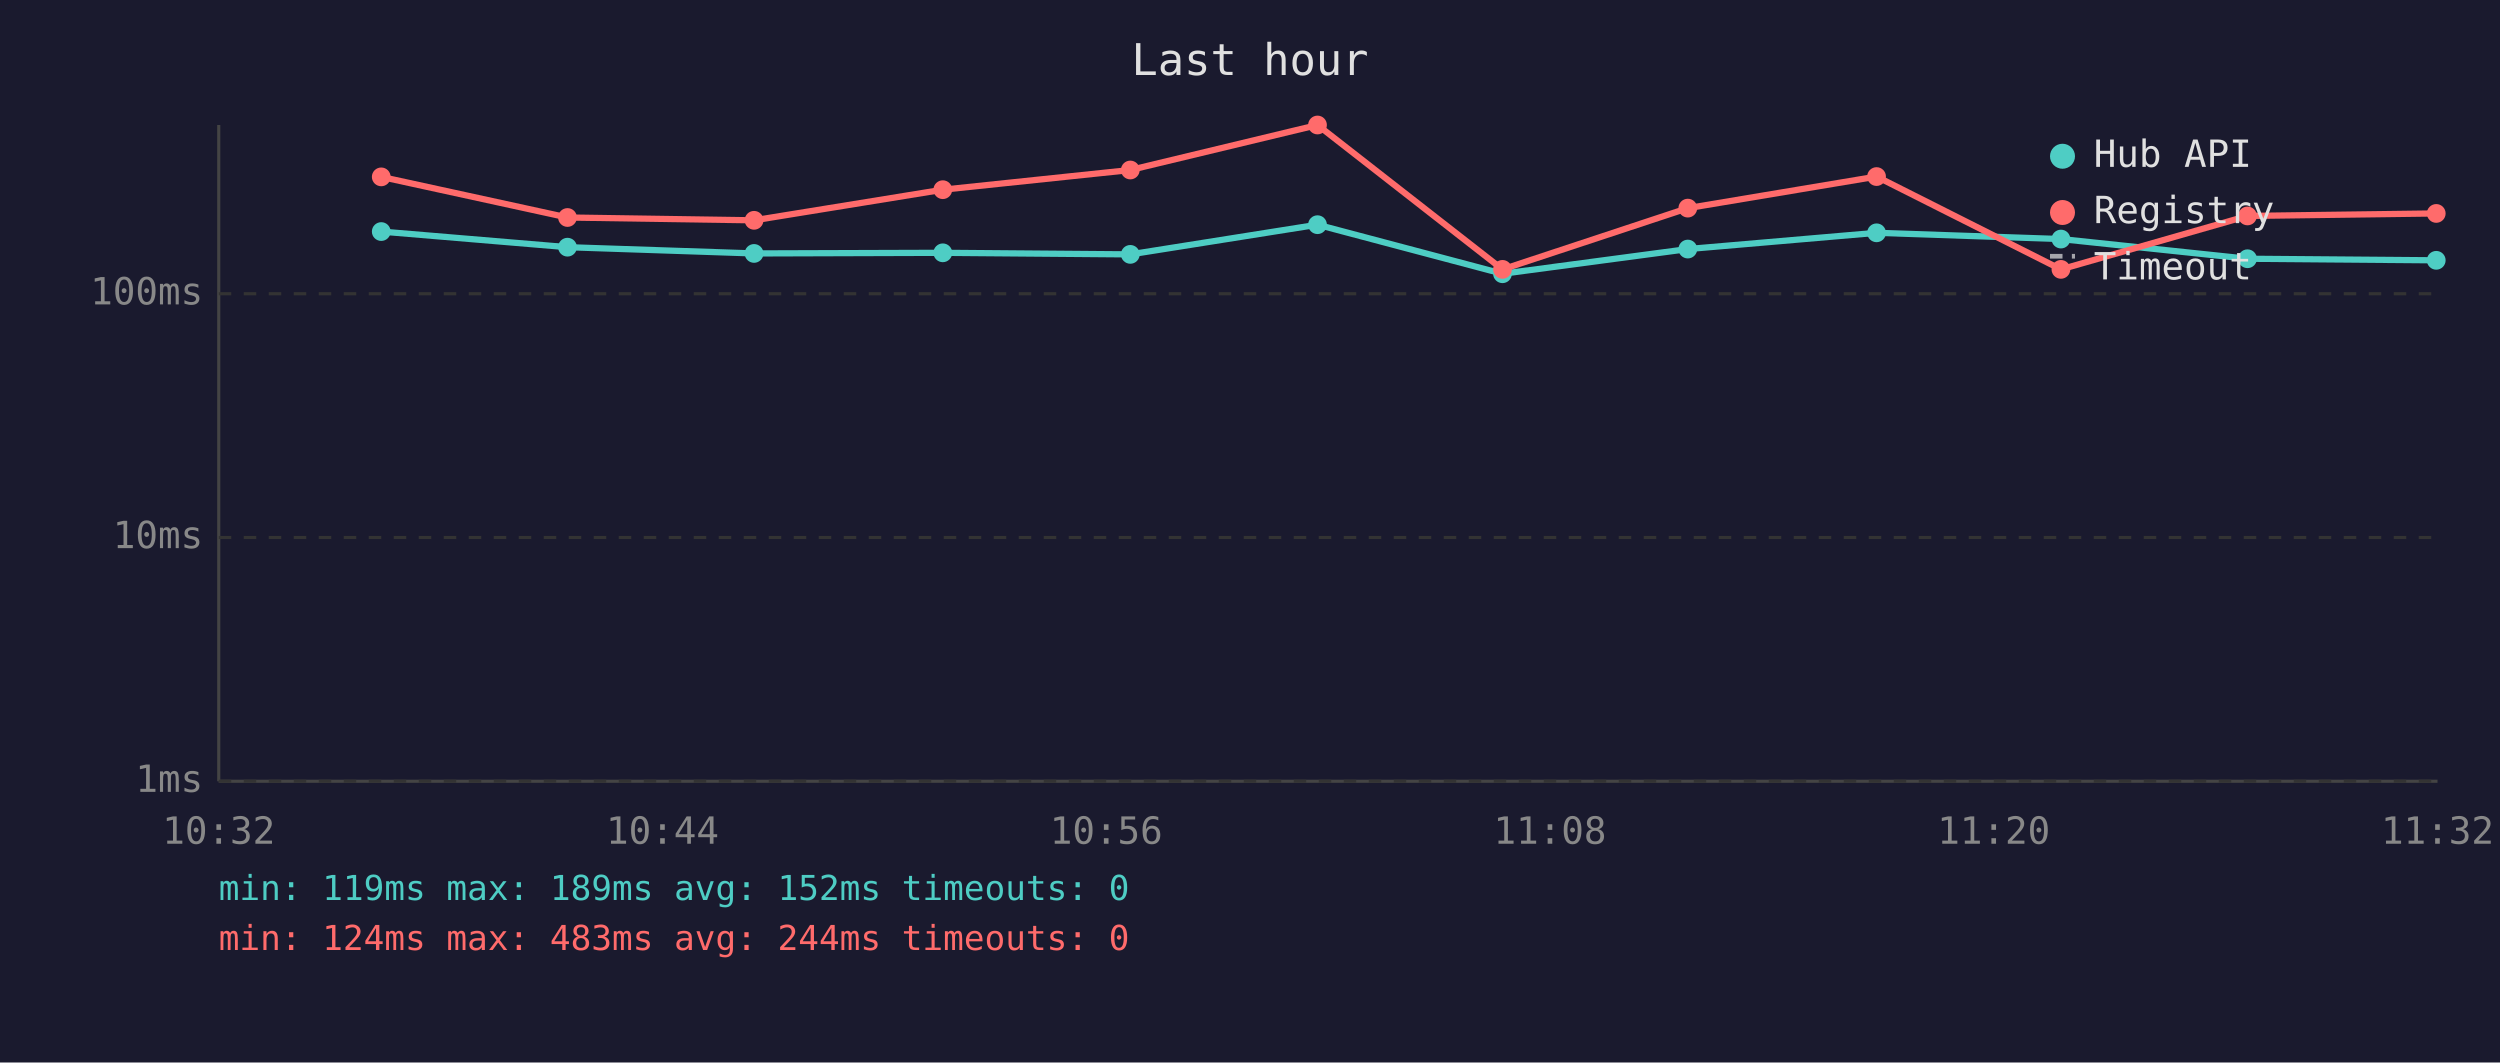
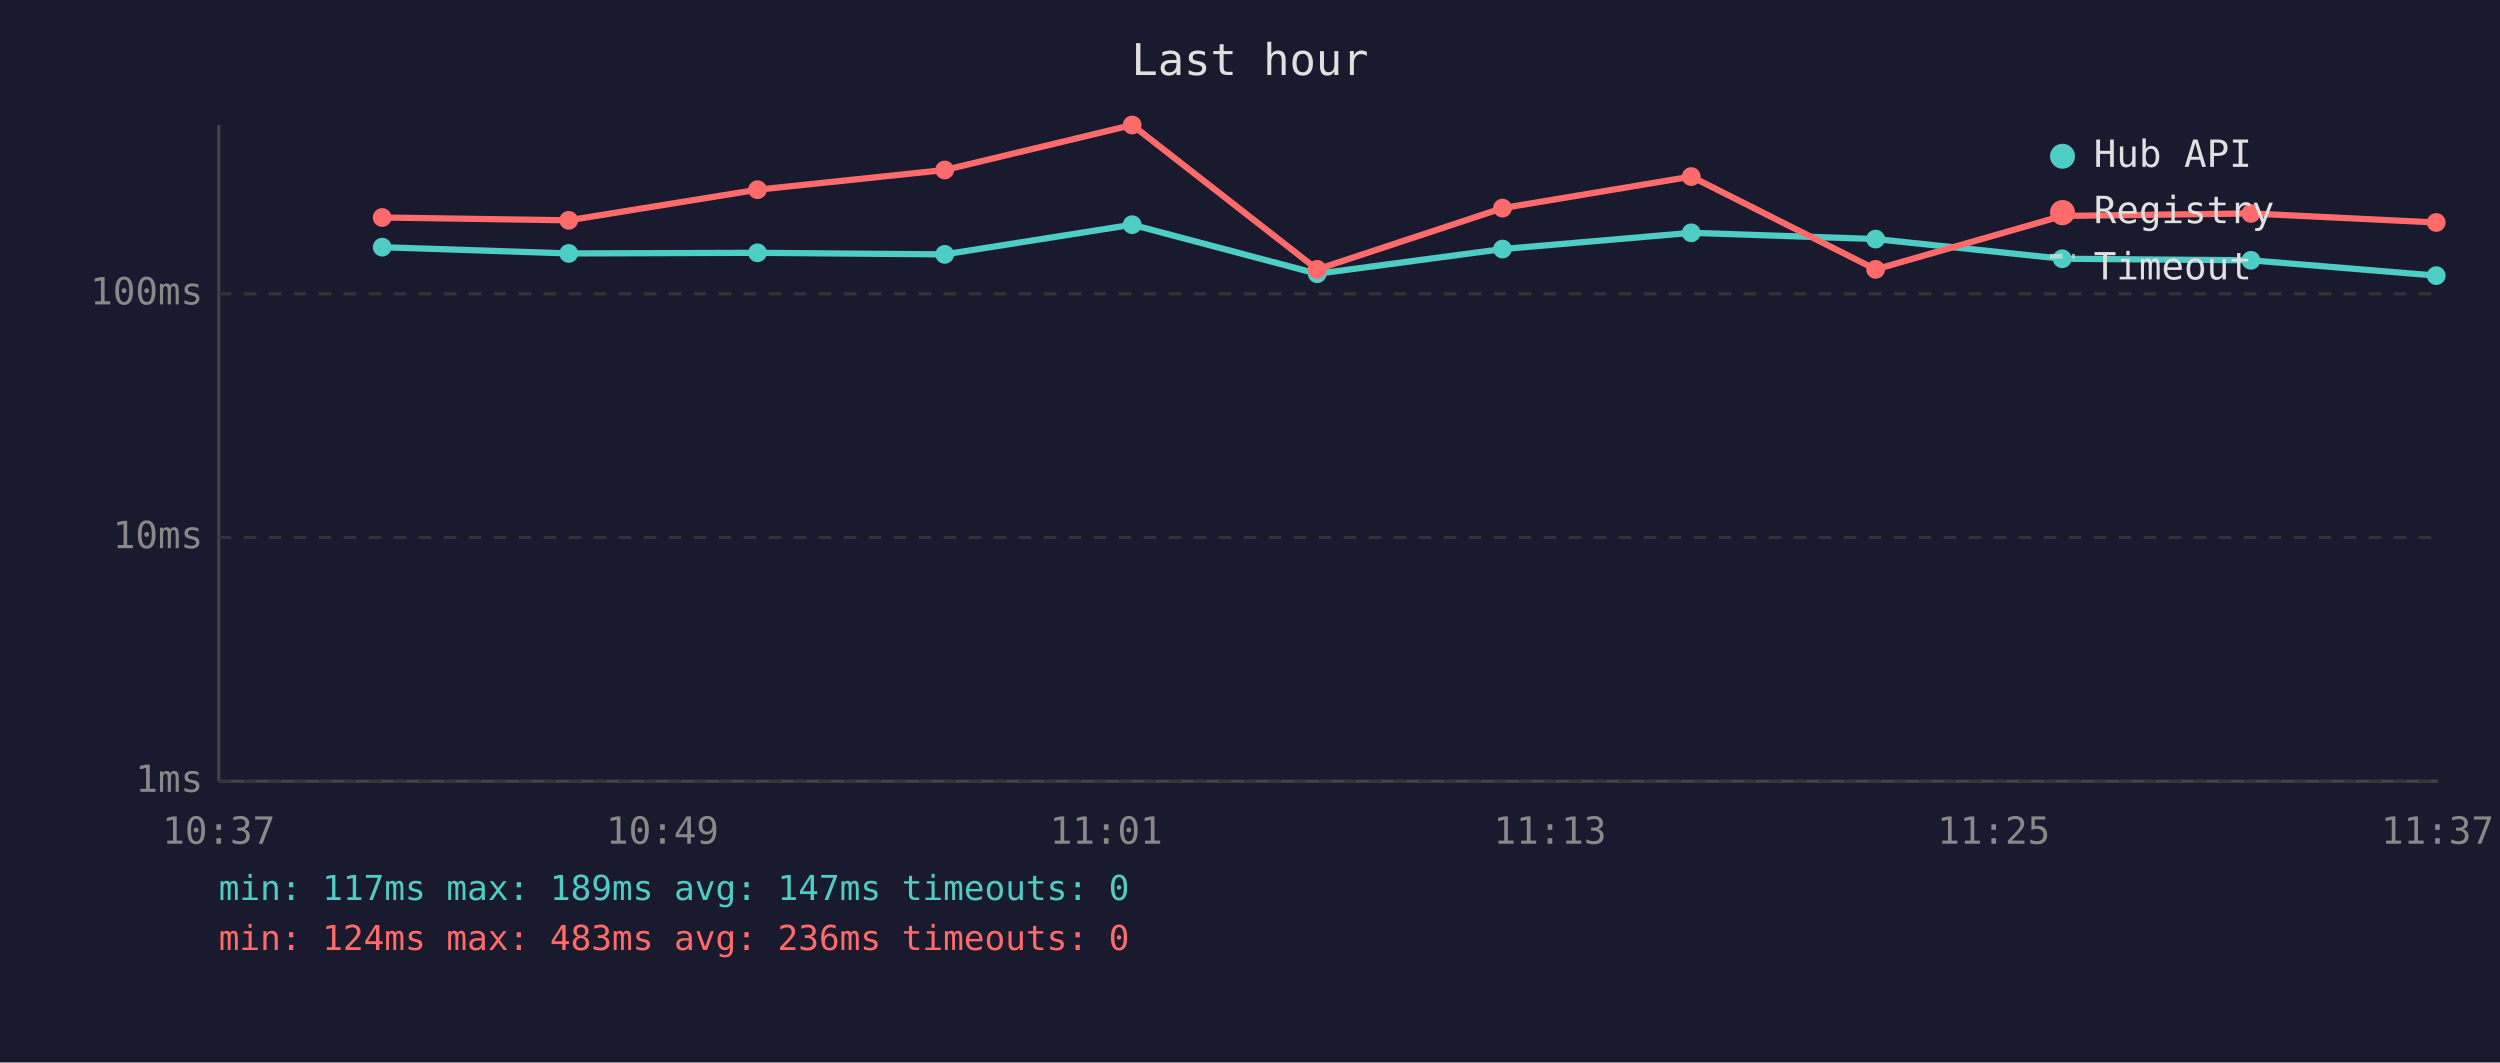
<svg xmlns="http://www.w3.org/2000/svg" viewBox="0 0 800 340" font-family="monospace" font-size="12">
  <rect width="800" height="340" fill="#1a1a2e" />
  <text x="400" y="24" fill="#e0e0e0" font-size="14" text-anchor="middle">Last hour</text>
  <line x1="70" y1="40" x2="70" y2="250" stroke="#444" stroke-width="1" />
  <line x1="70" y1="250" x2="780" y2="250" stroke="#444" stroke-width="1" />
  <line x1="70" y1="250" x2="780" y2="250" stroke="#333" stroke-width="1" stroke-dasharray="4" />
  <text x="65" y="250" fill="#888" text-anchor="end" dominant-baseline="middle">1ms</text>
  <line x1="70" y1="172" x2="780" y2="172" stroke="#333" stroke-width="1" stroke-dasharray="4" />
  <text x="65" y="172" fill="#888" text-anchor="end" dominant-baseline="middle">10ms</text>
  <line x1="70" y1="94" x2="780" y2="94" stroke="#333" stroke-width="1" stroke-dasharray="4" />
  <text x="65" y="94" fill="#888" text-anchor="end" dominant-baseline="middle">100ms</text>
-   <text x="70" y="270" fill="#888" text-anchor="middle">10:32</text>
-   <text x="212" y="270" fill="#888" text-anchor="middle">10:44</text>
-   <text x="354" y="270" fill="#888" text-anchor="middle">10:56</text>
-   <text x="496" y="270" fill="#888" text-anchor="middle">11:08</text>
-   <text x="638" y="270" fill="#888" text-anchor="middle">11:20</text>
-   <text x="780" y="270" fill="#888" text-anchor="middle">11:32</text>
-   <polyline points="122.0,74.1 181.6,79.1 241.3,81.1 301.7,80.9 361.7,81.4 421.6,71.9 480.8,87.6 540.1,79.7 600.5,74.5 659.5,76.5 719.2,82.8 779.6,83.3" fill="none" stroke="#4ecdc4" stroke-width="2" opacity="1" />
-   <circle cx="122.0" cy="74.1" r="3" fill="#4ecdc4" />
-   <circle cx="181.6" cy="79.1" r="3" fill="#4ecdc4" />
-   <circle cx="241.3" cy="81.1" r="3" fill="#4ecdc4" />
-   <circle cx="301.7" cy="80.9" r="3" fill="#4ecdc4" />
-   <circle cx="361.7" cy="81.4" r="3" fill="#4ecdc4" />
-   <circle cx="421.6" cy="71.9" r="3" fill="#4ecdc4" />
-   <circle cx="480.8" cy="87.6" r="3" fill="#4ecdc4" />
-   <circle cx="540.1" cy="79.7" r="3" fill="#4ecdc4" />
-   <circle cx="600.5" cy="74.5" r="3" fill="#4ecdc4" />
-   <circle cx="659.5" cy="76.5" r="3" fill="#4ecdc4" />
-   <circle cx="719.2" cy="82.8" r="3" fill="#4ecdc4" />
-   <circle cx="779.6" cy="83.3" r="3" fill="#4ecdc4" />
-   <polyline points="122.0,56.6 181.6,69.6 241.3,70.5 301.7,60.7 361.7,54.4 421.6,40.0 480.8,86.2 540.1,66.6 600.5,56.5 659.5,86.2 719.2,69.1 779.6,68.3" fill="none" stroke="#ff6b6b" stroke-width="2" opacity="1" />
-   <circle cx="122.0" cy="56.6" r="3" fill="#ff6b6b" />
-   <circle cx="181.6" cy="69.6" r="3" fill="#ff6b6b" />
-   <circle cx="241.3" cy="70.5" r="3" fill="#ff6b6b" />
-   <circle cx="301.7" cy="60.7" r="3" fill="#ff6b6b" />
-   <circle cx="361.7" cy="54.4" r="3" fill="#ff6b6b" />
-   <circle cx="421.6" cy="40.0" r="3" fill="#ff6b6b" />
-   <circle cx="480.8" cy="86.2" r="3" fill="#ff6b6b" />
-   <circle cx="540.1" cy="66.6" r="3" fill="#ff6b6b" />
-   <circle cx="600.5" cy="56.5" r="3" fill="#ff6b6b" />
-   <circle cx="659.5" cy="86.2" r="3" fill="#ff6b6b" />
-   <circle cx="719.2" cy="69.1" r="3" fill="#ff6b6b" />
-   <circle cx="779.6" cy="68.3" r="3" fill="#ff6b6b" />
+   <text x="70" y="270" fill="#888" text-anchor="middle">10:37</text>
+   <text x="212" y="270" fill="#888" text-anchor="middle">10:49</text>
+   <text x="354" y="270" fill="#888" text-anchor="middle">11:01</text>
+   <text x="496" y="270" fill="#888" text-anchor="middle">11:13</text>
+   <text x="638" y="270" fill="#888" text-anchor="middle">11:25</text>
+   <text x="780" y="270" fill="#888" text-anchor="middle">11:37</text>
+   <polyline points="122.3,79.1 182.0,81.1 242.4,80.9 302.3,81.4 362.3,71.9 421.5,87.6 480.8,79.7 541.2,74.5 600.2,76.5 659.9,82.8 720.3,83.3 779.6,88.2" fill="none" stroke="#4ecdc4" stroke-width="2" opacity="1" />
+   <circle cx="122.3" cy="79.1" r="3" fill="#4ecdc4" />
+   <circle cx="182.0" cy="81.1" r="3" fill="#4ecdc4" />
+   <circle cx="242.4" cy="80.9" r="3" fill="#4ecdc4" />
+   <circle cx="302.3" cy="81.4" r="3" fill="#4ecdc4" />
+   <circle cx="362.3" cy="71.9" r="3" fill="#4ecdc4" />
+   <circle cx="421.5" cy="87.6" r="3" fill="#4ecdc4" />
+   <circle cx="480.8" cy="79.7" r="3" fill="#4ecdc4" />
+   <circle cx="541.2" cy="74.5" r="3" fill="#4ecdc4" />
+   <circle cx="600.2" cy="76.5" r="3" fill="#4ecdc4" />
+   <circle cx="659.9" cy="82.8" r="3" fill="#4ecdc4" />
+   <circle cx="720.3" cy="83.3" r="3" fill="#4ecdc4" />
+   <circle cx="779.6" cy="88.2" r="3" fill="#4ecdc4" />
+   <polyline points="122.3,69.6 182.0,70.5 242.4,60.7 302.3,54.4 362.3,40.0 421.5,86.2 480.8,66.6 541.2,56.5 600.2,86.2 659.9,69.1 720.3,68.3 779.6,71.2" fill="none" stroke="#ff6b6b" stroke-width="2" opacity="1" />
+   <circle cx="122.3" cy="69.6" r="3" fill="#ff6b6b" />
+   <circle cx="182.0" cy="70.5" r="3" fill="#ff6b6b" />
+   <circle cx="242.4" cy="60.7" r="3" fill="#ff6b6b" />
+   <circle cx="302.3" cy="54.4" r="3" fill="#ff6b6b" />
+   <circle cx="362.3" cy="40.0" r="3" fill="#ff6b6b" />
+   <circle cx="421.5" cy="86.2" r="3" fill="#ff6b6b" />
+   <circle cx="480.8" cy="66.6" r="3" fill="#ff6b6b" />
+   <circle cx="541.2" cy="56.5" r="3" fill="#ff6b6b" />
+   <circle cx="600.2" cy="86.2" r="3" fill="#ff6b6b" />
+   <circle cx="659.9" cy="69.1" r="3" fill="#ff6b6b" />
+   <circle cx="720.3" cy="68.3" r="3" fill="#ff6b6b" />
+   <circle cx="779.6" cy="71.2" r="3" fill="#ff6b6b" />
  <circle cx="660" cy="50" r="4" fill="#4ecdc4" />
  <text x="670" y="50" fill="#e0e0e0" dominant-baseline="middle">Hub API</text>
  <circle cx="660" cy="68" r="4" fill="#ff6b6b" />
  <text x="670" y="68" fill="#e0e0e0" dominant-baseline="middle">Registry</text>
  <line x1="656" y1="82" x2="664" y2="82" stroke="#e0e0e0" stroke-width="1.5" stroke-dasharray="4,3" opacity="0.7" />
  <text x="670" y="86" fill="#e0e0e0" dominant-baseline="middle">Timeout</text>
-   <text x="70" y="288" fill="#4ecdc4" font-size="11">min: 119ms  max: 189ms  avg: 152ms  timeouts: 0</text>
-   <text x="70" y="304" fill="#ff6b6b" font-size="11">min: 124ms  max: 483ms  avg: 244ms  timeouts: 0</text>
+   <text x="70" y="288" fill="#4ecdc4" font-size="11">min: 117ms  max: 189ms  avg: 147ms  timeouts: 0</text>
+   <text x="70" y="304" fill="#ff6b6b" font-size="11">min: 124ms  max: 483ms  avg: 236ms  timeouts: 0</text>
</svg>
